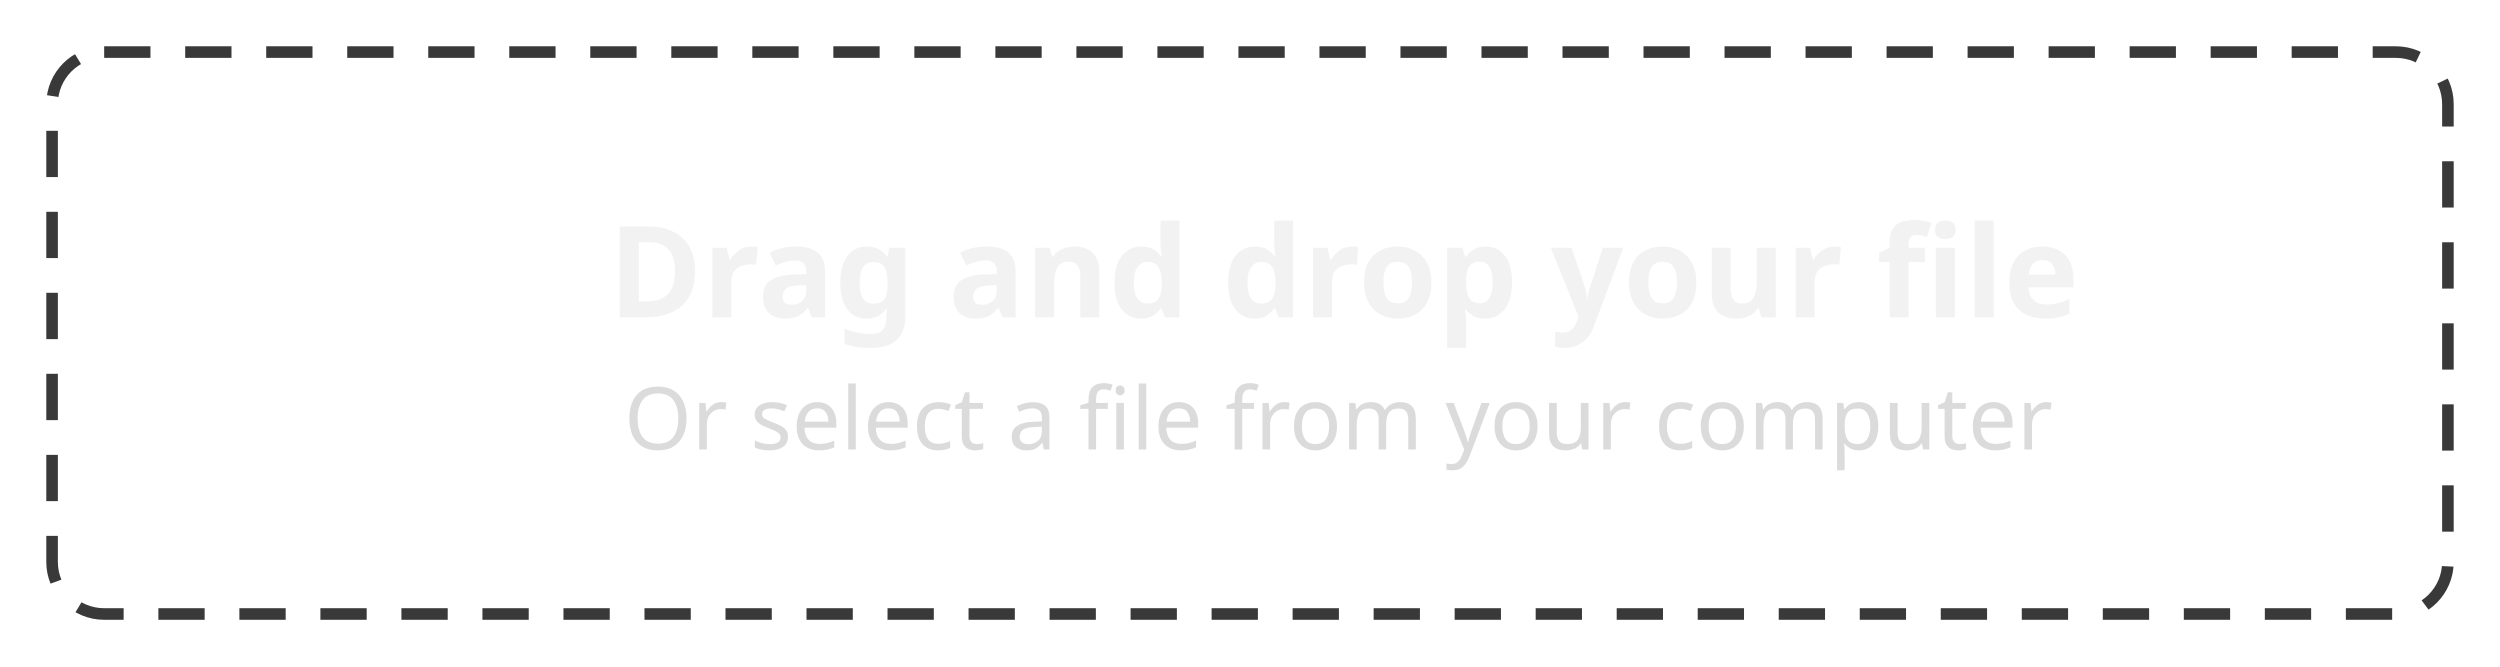
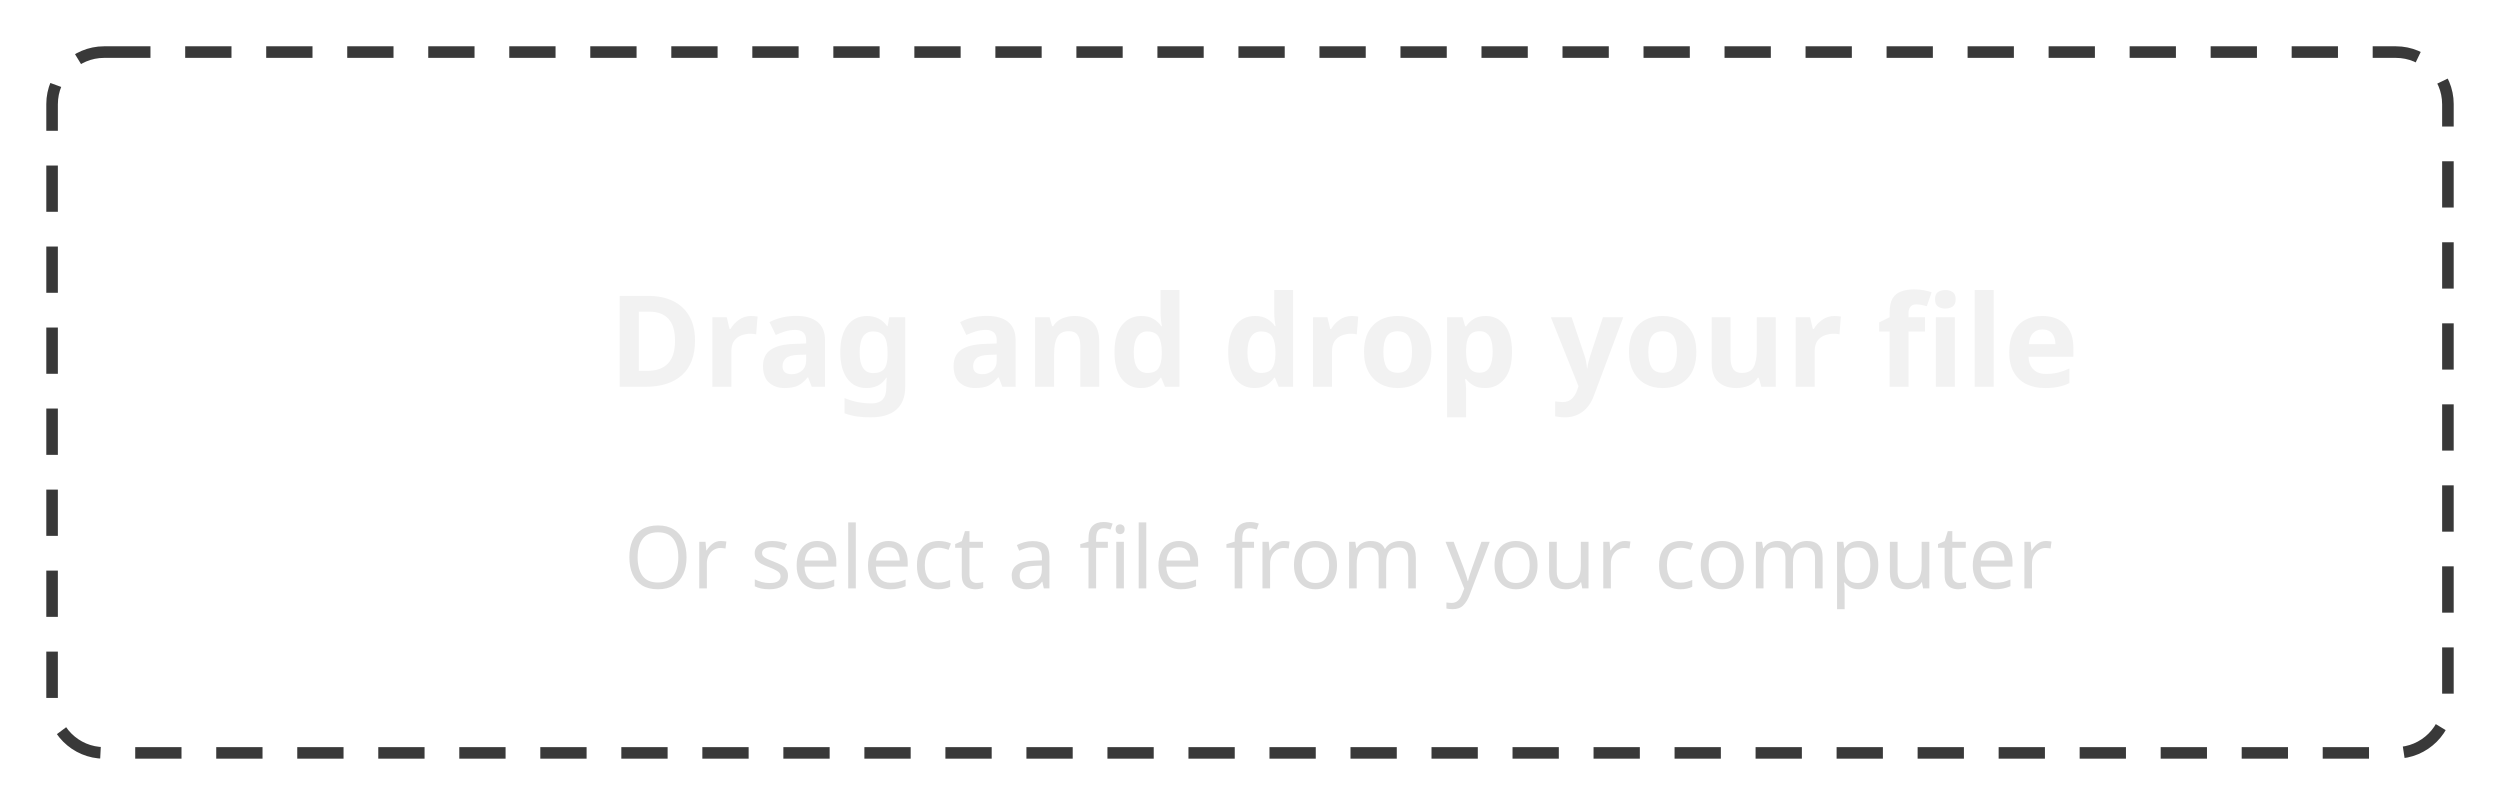
- <svg xmlns="http://www.w3.org/2000/svg" width="432" height="115.1" viewBox="0 0 432 115.1">
-   <rect data-part="container" data-tokens="stroke=gray-300;strokeWidth=border-width-200;width=container-width-3x-large;paddingInlineStart=spacing-400;paddingInlineEnd=spacing-400;paddingBlockStart=spacing-400;paddingBlockEnd=spacing-400;cornerRadius=corner-radius-700" x="8" y="8" width="416" height="99.1" rx="10" fill="none" />
-   <path d="M18 9L414 9A9 9 0 0 1 423 18L423 97.1A9 9 0 0 1 414 106.1L18 106.1A9 9 0 0 1 9 97.1L9 18A9 9 0 0 1 18 9" fill="none" stroke="rgb(57, 57, 57)" stroke-width="2" stroke-linejoin="round" stroke-dasharray="8 6" stroke-dashoffset="0" stroke-linecap="butt" />
+ <svg xmlns="http://www.w3.org/2000/svg" width="432" height="139.1" viewBox="0 0 432 139.1">
+   <rect data-part="container" data-tokens="stroke=gray-300;strokeWidth=border-width-200;width=container-width-3x-large;paddingInlineStart=spacing-400;paddingInlineEnd=spacing-400;paddingBlockStart=spacing-400;paddingBlockEnd=spacing-400;gap=spacing-200;cornerRadius=corner-radius-700" x="8" y="8" width="416" height="123.1" rx="10" fill="none" />
+   <path d="M18 9L414 9A9 9 0 0 1 423 18L423 121.1A9 9 0 0 1 414 130.1L18 130.1A9 9 0 0 1 9 121.1L9 18A9 9 0 0 1 18 9" fill="none" stroke="rgb(57, 57, 57)" stroke-width="2" stroke-linejoin="round" stroke-dasharray="8 6" stroke-dashoffset="0" stroke-linecap="butt" />
  <defs>
-     <pattern id="pattern-_23_ebebeb_7c_8_7c_32_7c_31_2e_999999999999996" x="32" y="32" width="16" height="16" patternUnits="userSpaceOnUse">
+     <pattern id="pattern-_23_ebebeb_7c_8_7c_32_7c_32" x="32" y="32" width="16" height="16" patternUnits="userSpaceOnUse">
      <rect x="8" width="8" height="8" fill="#ebebeb" />
      <rect y="8" width="8" height="8" fill="#ebebeb" />
    </pattern>
  </defs>
  <rect data-part="illustration" data-tokens="" x="32" y="32" width="368" height="0" rx="0" fill="#d5d5d5" />
-   <rect x="32" y="32" width="368" height="0" rx="0" fill="url(#pattern-_23_ebebeb_7c_8_7c_32_7c_31_2e_999999999999996)" />
-   <text data-part="title" data-tokens="color=heading-color;fontSize=font-size-300;fontWeight=bold-font-weight;fontFamily=sans-serif-font-family;lineHeight=line-height-100" x="105.098" y="46.3" font-family="'Adobe Clean Spectrum VF', 'Adobe Clean Spectrum VF', adobe-clean-spectrum-vf, 'Adobe Clean', 'Source Sans 3', sans-serif" font-size="22" font-weight="700" dominant-baseline="central" fill="rgb(242, 242, 242)">Drag and drop your file</text>
-   <text data-part="description" data-tokens="color=body-color;fontSize=body-size-xs;fontWeight=body-sans-serif-font-weight;fontFamily=body-sans-serif-font-family;lineHeight=body-line-height" x="107.835" y="71.85" font-family="'Adobe Clean Spectrum VF', 'Adobe Clean Spectrum VF', adobe-clean-spectrum-vf, 'Adobe Clean', 'Source Sans 3', sans-serif" font-size="15" font-weight="400" dominant-baseline="central" fill="rgb(219, 219, 219)">Or select a file from your computer</text>
+   <rect x="32" y="32" width="368" height="0" rx="0" fill="url(#pattern-_23_ebebeb_7c_8_7c_32_7c_32)" />
+   <text data-part="title" data-tokens="color=heading-color;fontSize=font-size-300;fontWeight=bold-font-weight;fontFamily=sans-serif-font-family;lineHeight=line-height-100" x="105.098" y="58.3" font-family="'Adobe Clean Spectrum VF', 'Adobe Clean Spectrum VF', adobe-clean-spectrum-vf, 'Adobe Clean', 'Source Sans 3', sans-serif" font-size="22" font-weight="700" dominant-baseline="central" fill="rgb(242, 242, 242)">Drag and drop your file</text>
+   <text data-part="description" data-tokens="color=body-color;fontSize=body-size-xs;fontWeight=body-sans-serif-font-weight;fontFamily=body-sans-serif-font-family;lineHeight=body-line-height" x="107.835" y="95.85" font-family="'Adobe Clean Spectrum VF', 'Adobe Clean Spectrum VF', adobe-clean-spectrum-vf, 'Adobe Clean', 'Source Sans 3', sans-serif" font-size="15" font-weight="400" dominant-baseline="central" fill="rgb(219, 219, 219)">Or select a file from your computer</text>
</svg>
